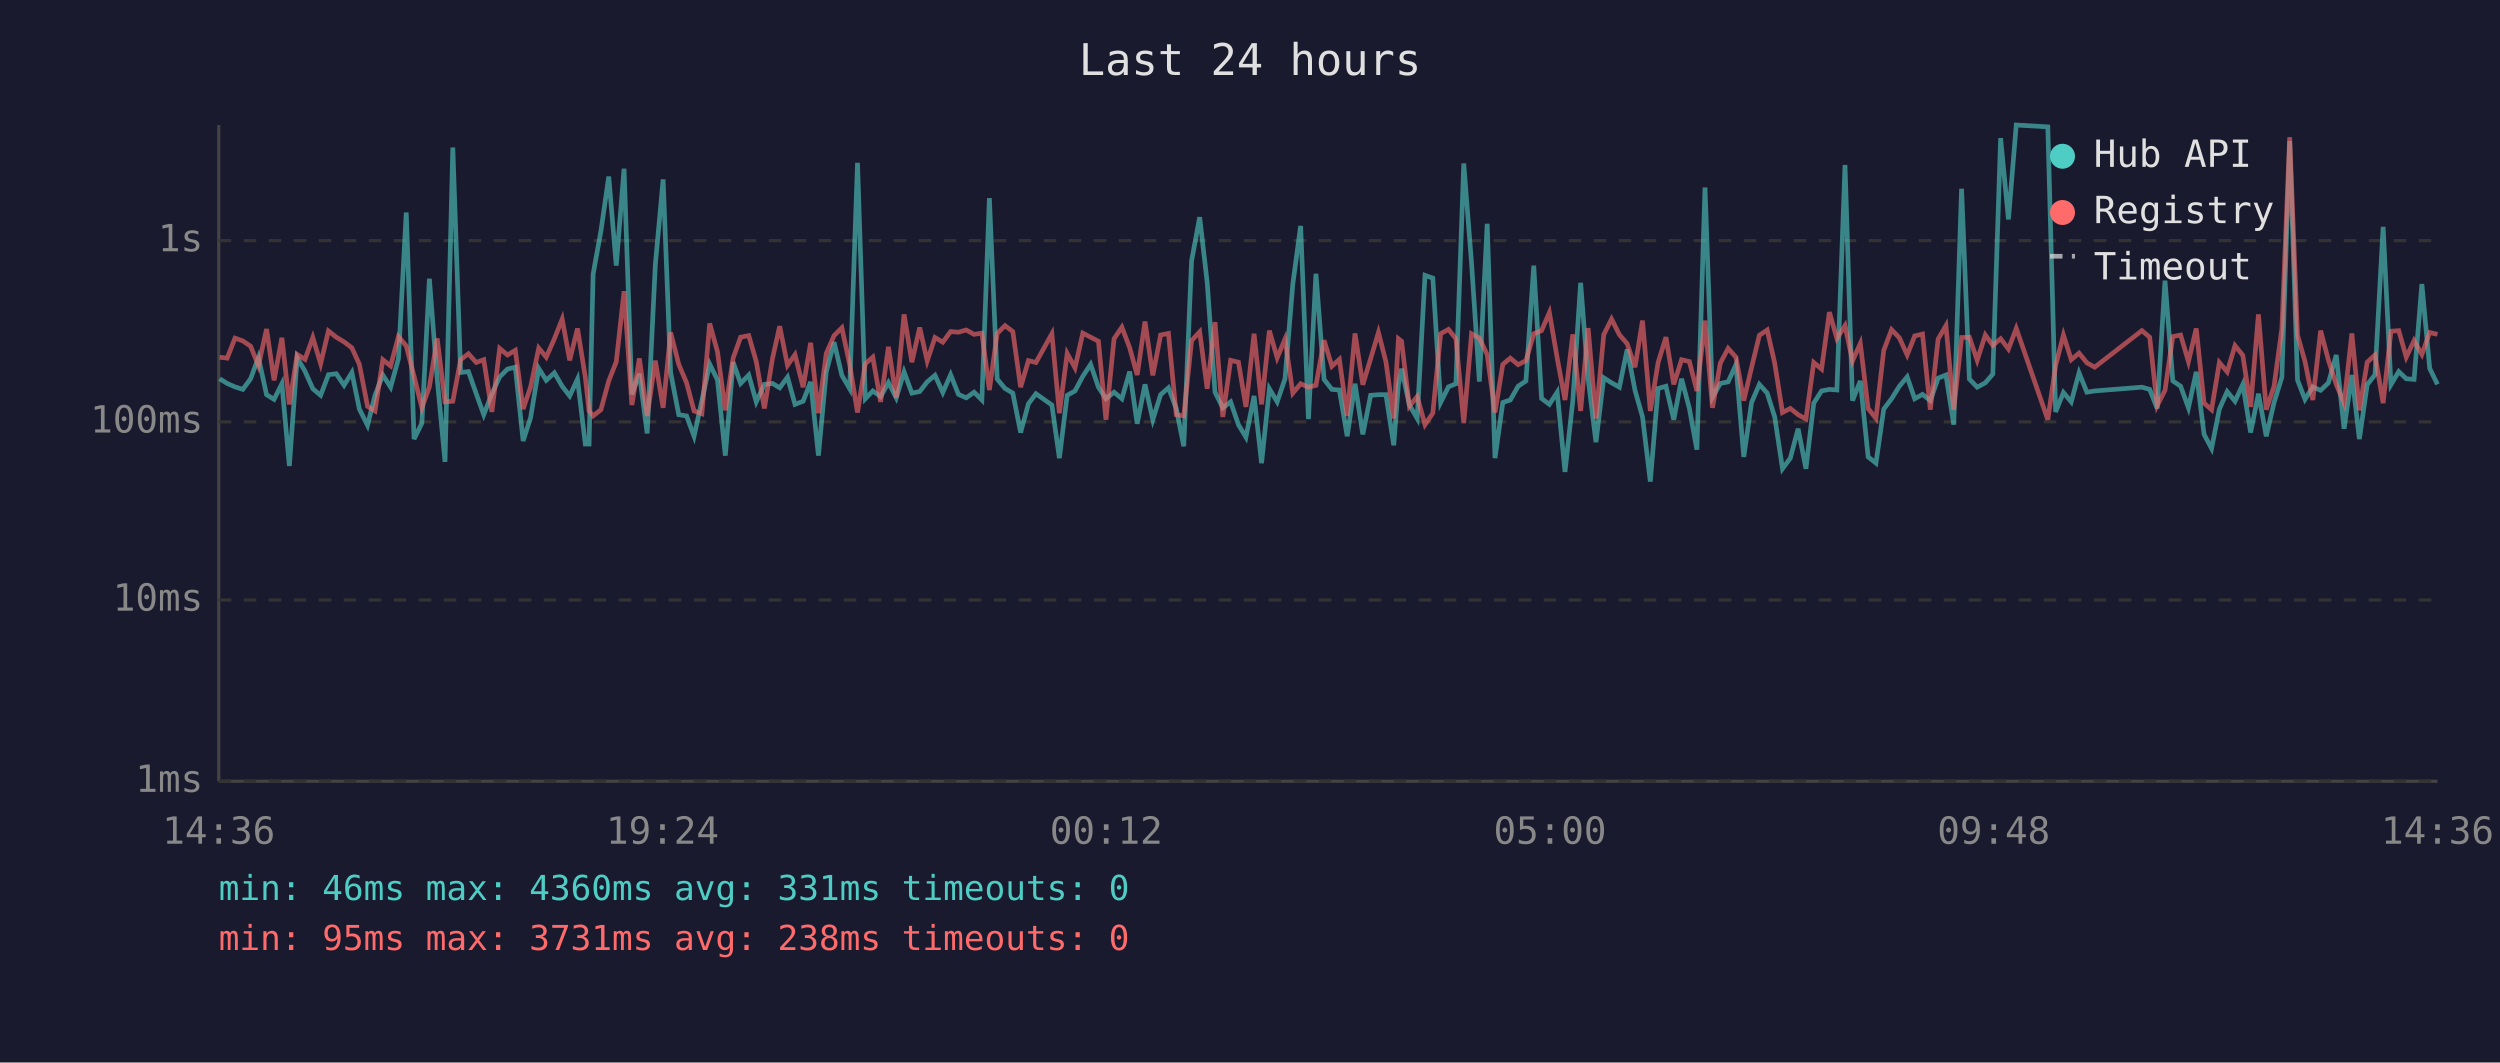
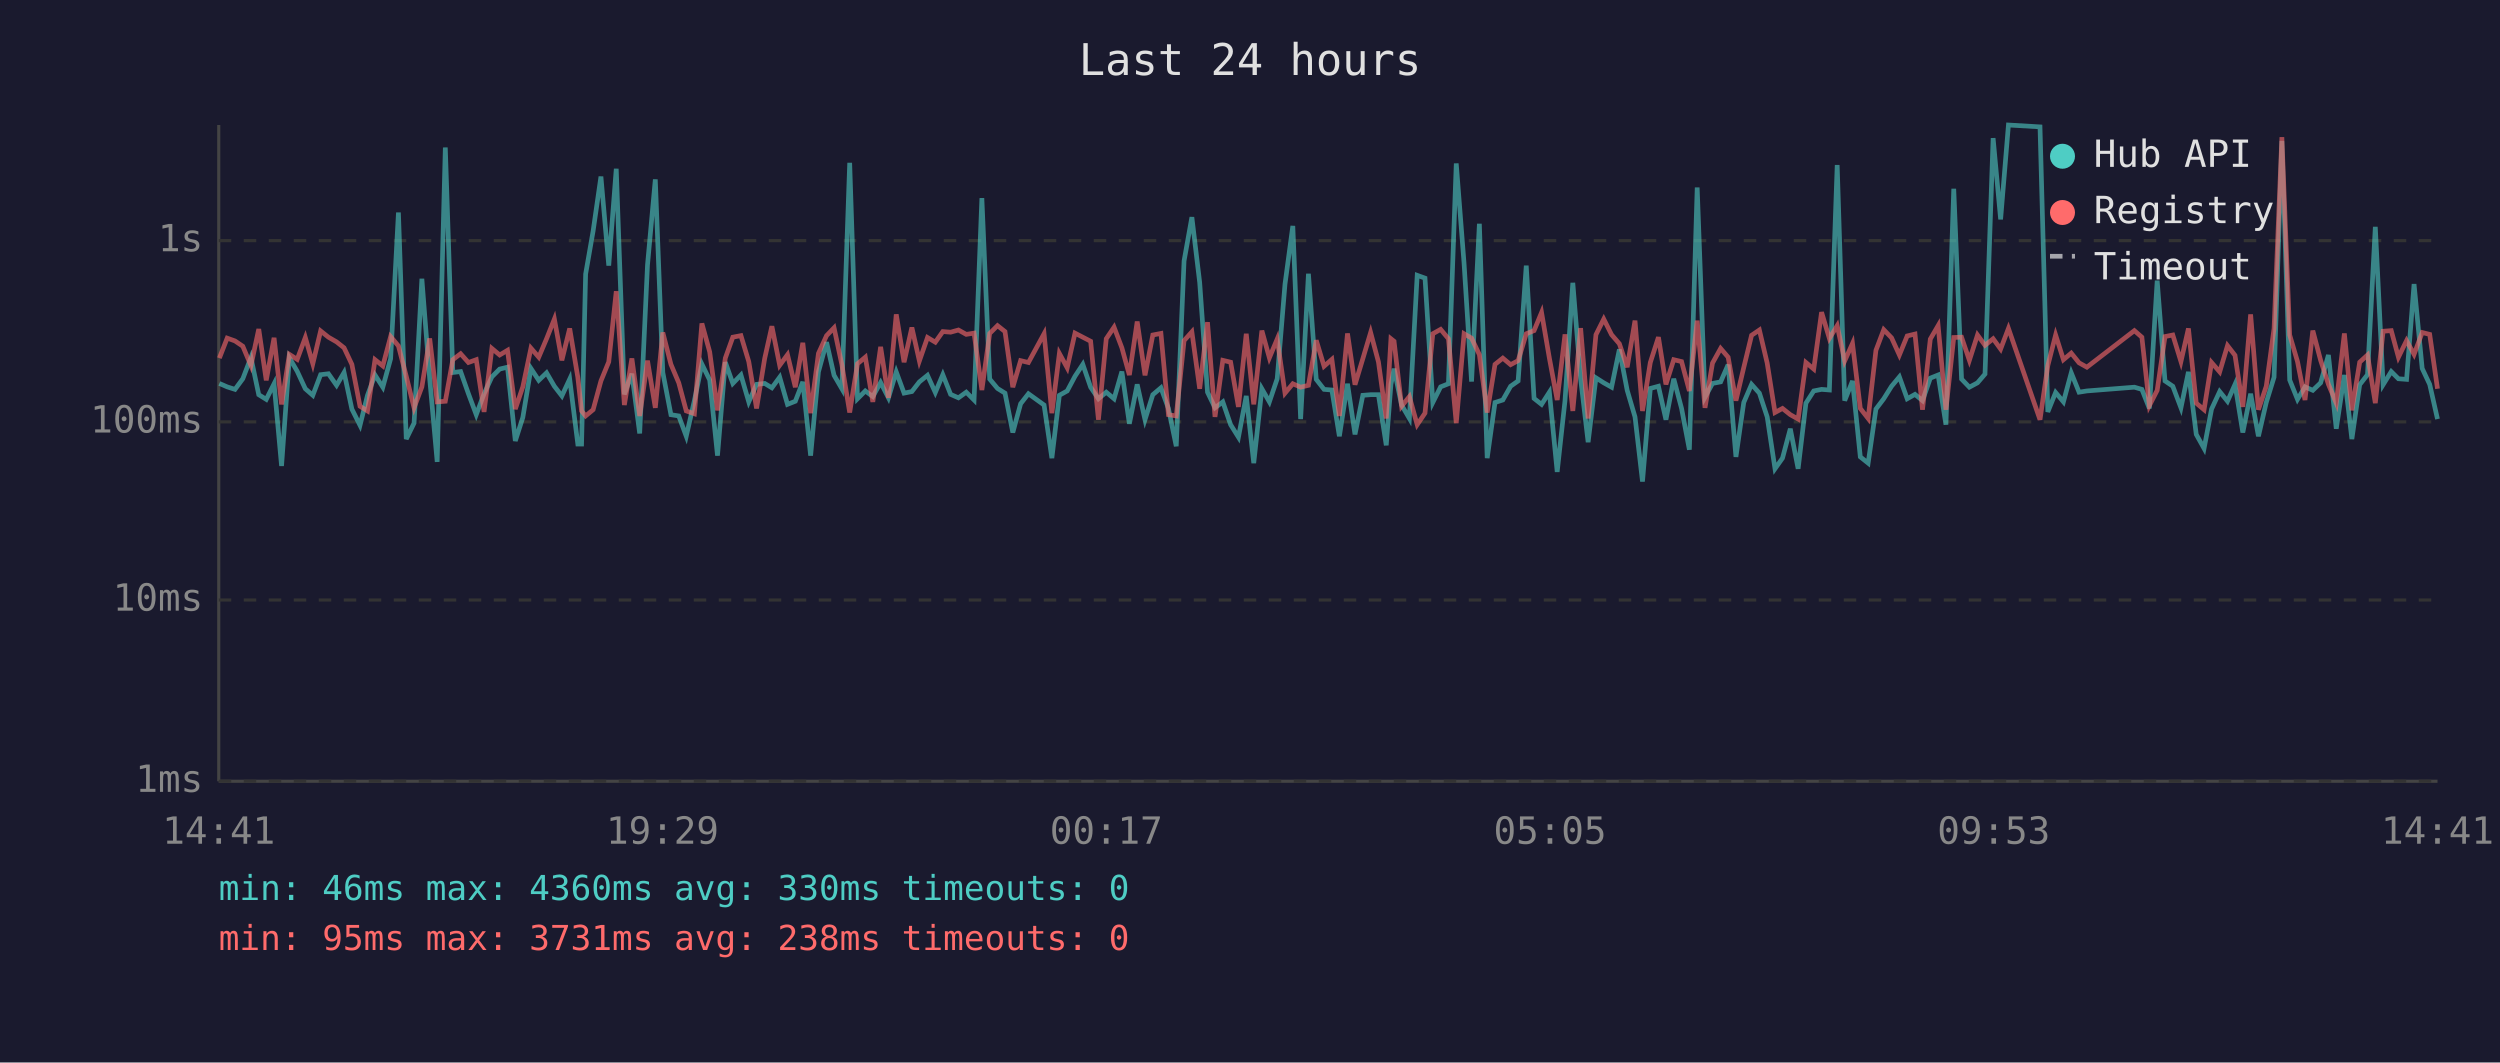
<svg xmlns="http://www.w3.org/2000/svg" viewBox="0 0 800 340" font-family="monospace" font-size="12">
  <rect width="800" height="340" fill="#1a1a2e" />
  <text x="400" y="24" fill="#e0e0e0" font-size="14" text-anchor="middle">Last 24 hours</text>
  <line x1="70" y1="40" x2="70" y2="250" stroke="#444" stroke-width="1" />
  <line x1="70" y1="250" x2="780" y2="250" stroke="#444" stroke-width="1" />
  <line x1="70" y1="250" x2="780" y2="250" stroke="#333" stroke-width="1" stroke-dasharray="4" />
  <text x="65" y="250" fill="#888" text-anchor="end" dominant-baseline="middle">1ms</text>
  <line x1="70" y1="192" x2="780" y2="192" stroke="#333" stroke-width="1" stroke-dasharray="4" />
  <text x="65" y="192" fill="#888" text-anchor="end" dominant-baseline="middle">10ms</text>
  <line x1="70" y1="135" x2="780" y2="135" stroke="#333" stroke-width="1" stroke-dasharray="4" />
  <text x="65" y="135" fill="#888" text-anchor="end" dominant-baseline="middle">100ms</text>
  <line x1="70" y1="77" x2="780" y2="77" stroke="#333" stroke-width="1" stroke-dasharray="4" />
  <text x="65" y="77" fill="#888" text-anchor="end" dominant-baseline="middle">1s</text>
-   <text x="70" y="270" fill="#888" text-anchor="middle">14:36</text>
-   <text x="212" y="270" fill="#888" text-anchor="middle">19:24</text>
-   <text x="354" y="270" fill="#888" text-anchor="middle">00:12</text>
-   <text x="496" y="270" fill="#888" text-anchor="middle">05:00</text>
-   <text x="638" y="270" fill="#888" text-anchor="middle">09:48</text>
-   <text x="780" y="270" fill="#888" text-anchor="middle">14:36</text>
-   <polyline points="70.3,121.2 72.7,122.7 75.2,123.8 77.7,124.6 80.2,121.2 82.7,114.4 85.3,126.3 87.7,127.8 90.2,122.8 92.6,149.1 95.1,114.5 97.6,118.8 100.1,124.4 102.6,126.5 105.1,119.9 107.6,119.6 110.1,123.3 112.6,119.2 115.0,130.9 117.6,136.1 120.0,126.5 122.5,120.0 125.0,123.9 127.5,114.8 130.0,68.0 132.5,140.5 135.0,135.4 137.4,89.2 139.9,121.2 142.4,147.8 144.9,47.2 147.4,119.2 149.9,118.9 152.4,126.0 154.8,132.7 157.4,126.0 159.9,120.6 162.4,118.1 164.9,117.5 167.4,141.1 169.8,133.6 172.4,117.9 174.8,121.7 177.4,119.3 179.9,123.6 182.3,126.7 184.8,121.3 187.3,142.1 188.5,142.1 189.8,87.7 192.3,73.9 194.8,56.5 197.2,85.0 199.7,54.0 202.2,126.2 204.6,119.6 207.1,138.7 209.7,84.8 212.2,57.4 214.6,119.2 217.2,132.7 219.7,133.1 222.1,139.6 224.6,128.2 227.1,116.5 229.6,121.6 232.1,145.8 234.6,115.9 237.0,122.7 239.6,120.0 242.0,128.6 244.6,123.0 247.2,122.7 249.5,124.1 252.0,120.7 254.4,129.4 257.0,128.4 259.4,122.2 261.9,145.8 264.4,119.0 266.9,109.5 269.4,120.1 271.9,124.4 274.4,52.1 276.9,127.6 279.3,125.1 281.8,126.9 284.3,122.4 286.8,127.3 289.3,119.0 291.8,125.8 294.3,125.3 296.7,122.2 299.2,120.1 301.7,125.6 304.2,119.9 306.7,126.2 309.2,127.3 311.7,125.5 314.2,128.0 316.6,63.4 319.1,121.3 321.6,124.3 324.1,125.8 326.6,138.4 329.1,129.2 331.5,126.0 336.6,129.6 339.0,146.6 341.5,126.5 344.0,125.1 346.5,120.4 349.0,116.6 351.5,123.9 353.9,127.6 356.5,125.5 359.0,127.6 361.5,118.9 363.9,135.6 366.4,123.0 368.9,134.3 371.4,126.3 373.9,124.1 376.4,130.7 378.8,142.8 381.3,83.5 383.9,69.5 386.3,90.4 388.8,125.5 391.3,130.5 393.8,128.6 396.3,135.9 398.7,139.9 401.3,126.7 403.7,148.2 406.2,124.4 408.7,128.6 411.2,121.2 413.7,90.9 416.2,72.3 418.7,134.1 421.1,87.6 423.7,121.4 426.2,124.6 428.6,124.8 431.1,139.6 433.6,122.8 436.1,139.0 438.6,126.5 441.1,126.3 443.5,126.3 446.0,142.5 447.5,123.0 448.5,118.0 451.0,129.6 453.5,133.9 456.0,88.1 458.5,89.0 461.0,128.8 463.5,123.8 465.9,122.8 468.4,52.3 470.9,84.3 473.4,122.1 475.9,71.6 478.4,146.6 480.9,128.8 483.3,128.0 485.8,123.6 488.3,121.9 490.8,85.0 493.3,127.5 495.8,129.4 498.3,125.5 500.8,151.0 503.3,128.2 505.8,90.5 508.2,121.2 510.7,141.5 513.2,120.9 515.7,122.5 518.2,123.9 520.7,111.8 523.2,124.9 525.6,133.4 528.1,154.1 530.6,124.3 533.1,123.6 535.6,134.3 538.1,121.2 540.6,130.7 543.0,143.9 545.6,60.0 548.0,127.1 550.5,122.7 553.0,122.2 555.5,116.7 558.0,146.2 560.5,128.8 563.0,123.0 565.5,125.8 567.9,133.4 570.4,150.0 572.9,146.6 575.4,137.2 577.9,150.0 580.4,129.0 582.9,125.1 585.4,124.6 587.8,124.8 590.4,52.8 592.8,128.2 595.3,121.9 597.8,146.2 600.3,148.2 602.8,130.9 605.3,127.6 607.8,123.6 610.3,120.6 612.7,127.6 615.2,126.2 617.7,128.2 620.2,121.0 622.7,120.0 625.2,135.9 627.7,60.4 630.2,121.3 632.7,123.9 635.3,122.5 637.7,119.7 640.2,44.2 642.7,70.2 645.2,40.0 655.3,40.6 657.8,131.8 660.3,125.6 662.8,128.6 665.3,119.3 667.8,125.5 670.3,125.1 685.4,123.9 687.9,124.6 690.3,130.7 692.8,89.8 695.3,121.9 697.8,123.6 700.3,130.5 702.8,119.0 705.3,139.0 707.7,143.5 710.2,130.9 712.7,125.3 715.2,128.4 717.7,123.0 720.2,138.4 722.7,126.0 725.2,139.6 727.7,128.8 730.2,120.7 732.7,45.1 735.2,121.6 737.6,127.8 740.1,123.8 742.6,124.9 745.1,122.5 747.6,113.6 750.1,137.2 752.6,120.0 755.0,140.5 757.5,123.1 760.0,119.9 762.6,72.6 765.1,123.1 767.6,118.9 770.0,121.2 772.5,121.4 775.0,90.9 777.5,117.9 780.0,123.0" fill="none" stroke="#4ecdc4" stroke-width="1.5" opacity="0.6" />
-   <polyline points="70.3,114.3 72.7,114.6 75.2,108.2 77.7,109.1 80.2,110.8 82.7,117.0 85.3,105.3 87.7,121.7 90.2,108.1 92.6,129.4 95.1,113.4 97.6,115.0 100.1,108.0 102.6,116.4 105.1,105.9 107.6,107.9 110.1,109.4 112.6,111.3 115.0,116.6 117.6,130.0 120.0,131.5 122.5,115.1 125.0,117.1 127.5,107.7 130.0,110.7 132.5,120.4 135.0,130.5 137.4,123.8 139.9,108.3 142.4,128.6 144.9,128.4 147.4,115.1 149.9,113.2 152.4,116.0 154.8,115.1 157.4,131.8 159.9,111.5 162.4,113.6 164.9,112.1 167.4,130.9 169.8,123.8 172.4,111.4 174.8,114.3 177.4,108.4 179.9,102.1 182.3,115.3 184.8,105.1 187.3,120.7 188.5,131.5 189.8,133.1 192.3,131.1 194.8,121.9 197.2,115.8 199.7,93.2 202.2,129.6 204.6,114.7 207.1,133.1 209.7,115.4 212.2,130.5 214.6,106.4 217.2,116.6 219.7,122.5 222.1,131.5 224.6,132.4 227.1,103.5 229.6,112.6 232.1,131.3 234.6,114.6 237.0,107.9 239.6,107.4 242.0,115.7 244.6,130.7 247.2,114.7 249.5,104.4 252.0,116.9 254.4,113.5 257.0,123.9 259.4,109.7 261.9,132.2 264.4,113.1 266.9,107.4 269.4,104.9 271.9,116.7 274.4,132.0 276.9,116.4 279.3,114.3 281.8,128.6 284.3,111.0 286.8,127.3 289.3,100.6 291.8,115.9 294.3,104.8 296.7,115.5 299.2,108.0 301.7,109.5 304.2,106.1 306.7,106.3 309.2,105.6 311.7,107.0 314.2,106.6 316.6,124.8 319.1,106.7 321.6,104.2 324.1,106.1 326.6,123.9 329.1,115.4 331.5,116.0 336.6,106.8 339.0,132.2 341.5,113.1 344.0,117.7 346.5,106.6 349.0,107.9 351.5,109.2 353.9,134.3 356.5,108.4 359.0,104.7 361.5,111.3 363.9,120.0 366.4,102.9 368.9,120.1 371.4,107.2 373.9,106.7 376.4,132.7 378.8,133.1 381.3,109.0 383.9,106.2 386.3,124.4 388.8,103.1 391.3,133.4 393.8,115.3 396.3,115.9 398.7,130.2 401.3,106.8 403.7,129.4 406.2,105.8 408.7,114.5 411.2,108.5 413.7,125.8 416.2,122.8 418.7,123.9 421.1,123.3 423.7,108.9 426.2,117.2 428.6,115.0 431.1,133.1 433.6,106.7 436.1,123.1 438.6,114.8 441.1,106.4 443.5,115.8 446.0,133.9 447.5,108.4 448.5,109.2 451.0,130.0 453.5,126.9 456.0,135.9 458.5,132.2 461.0,106.8 463.5,105.4 465.9,108.4 468.4,135.4 470.9,106.8 473.4,108.2 475.9,113.5 478.4,132.0 480.9,116.6 483.3,114.6 485.8,116.7 488.3,115.4 490.8,106.8 493.3,105.8 495.8,100.0 498.3,114.6 500.8,128.0 503.3,107.0 505.8,131.5 508.2,105.0 510.7,133.9 513.2,107.1 515.7,102.1 518.2,107.1 520.7,110.0 523.2,117.5 525.6,102.6 528.1,131.5 530.6,116.0 533.1,107.9 535.6,123.0 538.1,115.1 540.6,115.7 543.0,125.1 545.6,102.6 548.0,130.5 550.5,116.2 553.0,111.5 555.5,114.3 558.0,128.2 560.5,117.6 563.0,107.3 565.5,105.6 567.9,116.2 570.4,132.0 572.9,130.7 575.4,132.7 577.9,134.1 580.4,116.0 582.9,118.1 585.4,99.9 587.8,108.3 590.4,104.2 592.8,115.5 595.3,109.9 597.8,130.7 600.3,133.9 602.8,112.1 605.3,105.5 607.8,108.1 610.3,113.6 612.7,107.5 615.2,106.9 617.7,131.1 620.2,108.5 622.7,104.2 625.2,131.1 627.7,108.0 630.2,107.9 632.7,115.3 635.3,107.2 637.7,110.5 640.2,108.4 642.7,111.7 645.2,105.1 655.3,134.3 657.8,117.0 660.3,107.2 662.8,115.1 665.3,113.0 667.8,116.1 670.3,117.5 685.4,105.8 687.9,107.9 690.3,129.8 692.8,124.9 695.3,107.7 697.8,107.2 700.3,115.7 702.8,105.1 705.3,129.0 707.7,131.1 710.2,116.0 712.7,119.0 715.2,110.6 717.7,113.7 720.2,130.2 722.7,100.6 725.2,131.1 727.7,123.6 730.2,105.1 732.7,43.9 735.2,107.2 737.6,115.7 740.1,128.0 742.6,105.8 745.1,115.3 747.6,123.0 750.1,129.0 752.6,106.7 755.0,131.3 757.5,115.9 760.0,113.6 762.6,129.0 765.1,106.0 767.6,105.8 770.0,114.3 772.5,109.0 775.0,113.4 777.5,106.4 780.0,107.0" fill="none" stroke="#ff6b6b" stroke-width="1.5" opacity="0.6" />
+   <text x="70" y="270" fill="#888" text-anchor="middle">14:41</text>
+   <text x="212" y="270" fill="#888" text-anchor="middle">19:29</text>
+   <text x="354" y="270" fill="#888" text-anchor="middle">00:17</text>
+   <text x="496" y="270" fill="#888" text-anchor="middle">05:05</text>
+   <text x="638" y="270" fill="#888" text-anchor="middle">09:53</text>
+   <text x="780" y="270" fill="#888" text-anchor="middle">14:41</text>
+   <polyline points="70.2,122.7 72.7,123.8 75.2,124.6 77.7,121.2 80.3,114.4 82.8,126.3 85.2,127.8 87.7,122.8 90.1,149.1 92.6,114.5 95.1,118.8 97.7,124.4 100.1,126.5 102.6,119.9 105.1,119.6 107.7,123.3 110.1,119.2 112.6,130.9 115.2,136.1 117.6,126.5 120.0,120.0 122.5,123.9 125.0,114.8 127.5,68.0 130.0,140.5 132.5,135.4 135.0,89.2 137.5,121.2 139.9,147.8 142.5,47.2 144.9,119.2 147.4,118.9 149.9,126.0 152.4,132.7 154.9,126.0 157.4,120.6 159.9,118.1 162.4,117.5 164.9,141.1 167.3,133.6 169.9,117.9 172.4,121.7 174.9,119.3 177.4,123.6 179.8,126.7 182.3,121.3 184.9,142.1 186.1,142.1 187.4,87.7 189.8,73.9 192.3,56.5 194.8,85.0 197.2,54.0 199.8,126.2 202.2,119.6 204.7,138.7 207.2,84.8 209.7,57.4 212.1,119.2 214.7,132.7 217.2,133.1 219.6,139.6 222.2,128.2 224.6,116.5 227.1,121.6 229.6,145.8 232.1,115.9 234.5,122.7 237.1,120.0 239.6,128.6 242.1,123.0 244.7,122.7 247.0,124.1 249.5,120.7 252.0,129.4 254.5,128.4 256.9,122.2 259.4,145.8 261.9,119.0 264.5,109.5 266.9,120.1 269.4,124.4 271.9,52.1 274.4,127.6 276.9,125.1 279.3,126.9 281.8,122.4 284.3,127.3 286.8,119.0 289.3,125.8 291.8,125.3 294.2,122.2 296.8,120.1 299.3,125.6 301.7,119.9 304.2,126.2 306.7,127.3 309.2,125.5 311.7,128.0 314.2,63.4 316.7,121.3 319.2,124.3 321.6,125.8 324.1,138.4 326.6,129.2 329.1,126.0 334.1,129.6 336.6,146.6 339.0,126.5 341.5,125.1 344.0,120.4 346.5,116.6 349.0,123.9 351.5,127.6 354.0,125.5 356.5,127.6 359.0,118.9 361.4,135.6 363.9,123.0 366.4,134.3 368.9,126.3 371.5,124.1 373.9,130.7 376.4,142.8 378.9,83.5 381.4,69.5 383.9,90.4 386.4,125.5 388.8,130.5 391.3,128.6 393.8,135.9 396.3,139.9 398.8,126.7 401.2,148.2 403.8,124.4 406.2,128.6 408.7,121.2 411.2,90.9 413.7,72.3 416.2,134.1 418.7,87.6 421.2,121.4 423.7,124.6 426.2,124.8 428.6,139.6 431.2,122.8 433.6,139.0 436.1,126.5 438.6,126.3 441.1,126.3 443.6,142.5 445.1,123.0 446.1,118.0 448.5,129.6 451.0,133.9 453.5,88.1 456.0,89.0 458.5,128.8 461.0,123.8 463.5,122.8 466.0,52.3 468.5,84.3 470.9,122.1 473.4,71.6 475.9,146.6 478.4,128.8 480.9,128.0 483.4,123.6 485.8,121.9 488.4,85.0 490.9,127.5 493.3,129.4 495.8,125.5 498.3,151.0 500.8,128.2 503.3,90.5 505.8,121.2 508.2,141.5 510.7,120.9 513.2,122.5 515.7,123.9 518.2,111.8 520.7,124.9 523.2,133.4 525.6,154.1 528.1,124.3 530.7,123.6 533.1,134.3 535.6,121.2 538.1,130.7 540.6,143.9 543.1,60.0 545.6,127.1 548.0,122.7 550.6,122.2 553.0,116.7 555.5,146.2 558.0,128.8 560.5,123.0 563.0,125.8 565.5,133.4 568.0,150.0 570.4,146.6 572.9,137.2 575.4,150.0 577.9,129.0 580.4,125.1 582.9,124.6 585.4,124.8 587.9,52.8 590.3,128.2 592.8,121.9 595.3,146.2 597.8,148.2 600.3,130.9 602.8,127.6 605.3,123.6 607.8,120.6 610.3,127.6 612.8,126.2 615.2,128.2 617.7,121.0 620.2,120.0 622.7,135.9 625.2,60.4 627.7,121.3 630.2,123.9 632.8,122.5 635.2,119.7 637.8,44.2 640.2,70.2 642.7,40.0 652.8,40.6 655.3,131.8 657.8,125.6 660.3,128.6 662.8,119.3 665.3,125.5 667.8,125.1 683.0,123.9 685.4,124.6 687.8,130.7 690.3,89.8 692.8,121.9 695.3,123.6 697.9,130.5 700.3,119.0 702.8,139.0 705.3,143.5 707.7,130.9 710.3,125.3 712.8,128.4 715.2,123.0 717.7,138.4 720.2,126.0 722.7,139.6 725.2,128.8 727.7,120.7 730.2,45.1 732.7,121.6 735.2,127.8 737.6,123.8 740.1,124.9 742.6,122.5 745.1,113.6 747.6,137.2 750.2,120.0 752.6,140.5 755.1,123.1 757.6,119.9 760.1,72.6 762.6,123.1 765.2,118.9 767.5,121.2 770.1,121.4 772.5,90.9 775.1,117.9 777.5,123.0 780.0,134.1" fill="none" stroke="#4ecdc4" stroke-width="1.5" opacity="0.6" />
+   <polyline points="70.2,114.6 72.7,108.2 75.2,109.1 77.7,110.8 80.3,117.0 82.8,105.3 85.2,121.7 87.7,108.1 90.1,129.4 92.6,113.4 95.1,115.0 97.7,108.0 100.1,116.4 102.6,105.9 105.1,107.9 107.7,109.4 110.1,111.3 112.6,116.6 115.2,130.0 117.6,131.5 120.0,115.1 122.5,117.1 125.0,107.7 127.5,110.7 130.0,120.4 132.5,130.5 135.0,123.8 137.5,108.3 139.9,128.6 142.5,128.4 144.9,115.1 147.4,113.2 149.9,116.0 152.4,115.1 154.9,131.8 157.4,111.5 159.9,113.6 162.4,112.1 164.9,130.9 167.3,123.8 169.9,111.4 172.4,114.3 174.9,108.4 177.4,102.1 179.8,115.3 182.3,105.1 184.9,120.7 186.1,131.5 187.4,133.1 189.8,131.1 192.3,121.9 194.8,115.8 197.2,93.2 199.8,129.6 202.2,114.7 204.7,133.1 207.2,115.4 209.7,130.5 212.1,106.4 214.7,116.6 217.2,122.5 219.6,131.5 222.2,132.4 224.6,103.5 227.1,112.6 229.6,131.3 232.1,114.6 234.5,107.9 237.1,107.4 239.6,115.7 242.1,130.7 244.7,114.7 247.0,104.4 249.5,116.9 252.0,113.5 254.5,123.9 256.9,109.7 259.4,132.2 261.9,113.1 264.5,107.4 266.9,104.9 269.4,116.7 271.9,132.0 274.4,116.4 276.9,114.3 279.3,128.6 281.8,111.0 284.3,127.3 286.8,100.6 289.3,115.9 291.8,104.8 294.2,115.5 296.8,108.0 299.3,109.5 301.7,106.1 304.2,106.3 306.7,105.6 309.2,107.0 311.7,106.6 314.2,124.8 316.7,106.7 319.2,104.2 321.6,106.1 324.1,123.9 326.6,115.4 329.1,116.0 334.1,106.8 336.6,132.2 339.0,113.1 341.5,117.7 344.0,106.6 346.5,107.9 349.0,109.2 351.5,134.3 354.0,108.4 356.5,104.7 359.0,111.3 361.4,120.0 363.9,102.9 366.4,120.1 368.9,107.2 371.5,106.7 373.9,132.7 376.4,133.1 378.9,109.0 381.4,106.2 383.9,124.4 386.4,103.1 388.8,133.4 391.3,115.3 393.8,115.9 396.3,130.2 398.8,106.8 401.2,129.4 403.8,105.8 406.2,114.5 408.7,108.5 411.2,125.8 413.7,122.8 416.2,123.9 418.7,123.3 421.2,108.9 423.7,117.2 426.2,115.0 428.6,133.1 431.2,106.7 433.6,123.1 436.1,114.8 438.6,106.4 441.1,115.8 443.6,133.9 445.1,108.4 446.1,109.2 448.5,130.0 451.0,126.9 453.5,135.9 456.0,132.2 458.5,106.8 461.0,105.4 463.5,108.4 466.0,135.4 468.5,106.8 470.9,108.2 473.4,113.5 475.9,132.0 478.4,116.6 480.9,114.6 483.4,116.7 485.8,115.4 488.4,106.8 490.9,105.8 493.3,100.0 495.8,114.6 498.3,128.0 500.8,107.0 503.3,131.5 505.8,105.0 508.2,133.9 510.7,107.1 513.2,102.1 515.7,107.1 518.2,110.0 520.7,117.5 523.2,102.6 525.6,131.5 528.1,116.0 530.7,107.9 533.1,123.0 535.6,115.1 538.1,115.7 540.6,125.1 543.1,102.6 545.6,130.5 548.0,116.2 550.6,111.5 553.0,114.3 555.5,128.2 558.0,117.6 560.5,107.3 563.0,105.6 565.5,116.2 568.0,132.0 570.4,130.7 572.9,132.7 575.4,134.1 577.9,116.0 580.4,118.1 582.9,99.9 585.4,108.3 587.9,104.2 590.3,115.5 592.8,109.9 595.3,130.7 597.8,133.9 600.3,112.1 602.8,105.5 605.3,108.1 607.8,113.6 610.3,107.5 612.8,106.9 615.2,131.1 617.7,108.5 620.2,104.2 622.7,131.1 625.2,108.0 627.7,107.9 630.2,115.3 632.8,107.2 635.2,110.5 637.8,108.4 640.2,111.7 642.7,105.1 652.8,134.3 655.3,117.0 657.8,107.2 660.3,115.1 662.8,113.0 665.3,116.1 667.8,117.5 683.0,105.8 685.4,107.9 687.8,129.8 690.3,124.9 692.8,107.7 695.3,107.2 697.9,115.7 700.3,105.1 702.8,129.0 705.3,131.1 707.7,116.0 710.3,119.0 712.8,110.6 715.2,113.7 717.7,130.2 720.2,100.6 722.7,131.1 725.2,123.6 727.7,105.1 730.2,43.9 732.7,107.2 735.2,115.7 737.6,128.0 740.1,105.8 742.6,115.3 745.1,123.0 747.6,129.0 750.2,106.7 752.6,131.3 755.1,115.9 757.6,113.6 760.1,129.0 762.6,106.0 765.2,105.8 767.5,114.3 770.1,109.0 772.5,113.4 775.1,106.4 777.5,107.0 780.0,124.4" fill="none" stroke="#ff6b6b" stroke-width="1.5" opacity="0.6" />
  <circle cx="660" cy="50" r="4" fill="#4ecdc4" />
  <text x="670" y="50" fill="#e0e0e0" dominant-baseline="middle">Hub API</text>
  <circle cx="660" cy="68" r="4" fill="#ff6b6b" />
  <text x="670" y="68" fill="#e0e0e0" dominant-baseline="middle">Registry</text>
  <line x1="656" y1="82" x2="664" y2="82" stroke="#e0e0e0" stroke-width="1.5" stroke-dasharray="4,3" opacity="0.7" />
  <text x="670" y="86" fill="#e0e0e0" dominant-baseline="middle">Timeout</text>
-   <text x="70" y="288" fill="#4ecdc4" font-size="11">min: 46ms  max: 4360ms  avg: 331ms  timeouts: 0</text>
+   <text x="70" y="288" fill="#4ecdc4" font-size="11">min: 46ms  max: 4360ms  avg: 330ms  timeouts: 0</text>
  <text x="70" y="304" fill="#ff6b6b" font-size="11">min: 95ms  max: 3731ms  avg: 238ms  timeouts: 0</text>
</svg>
